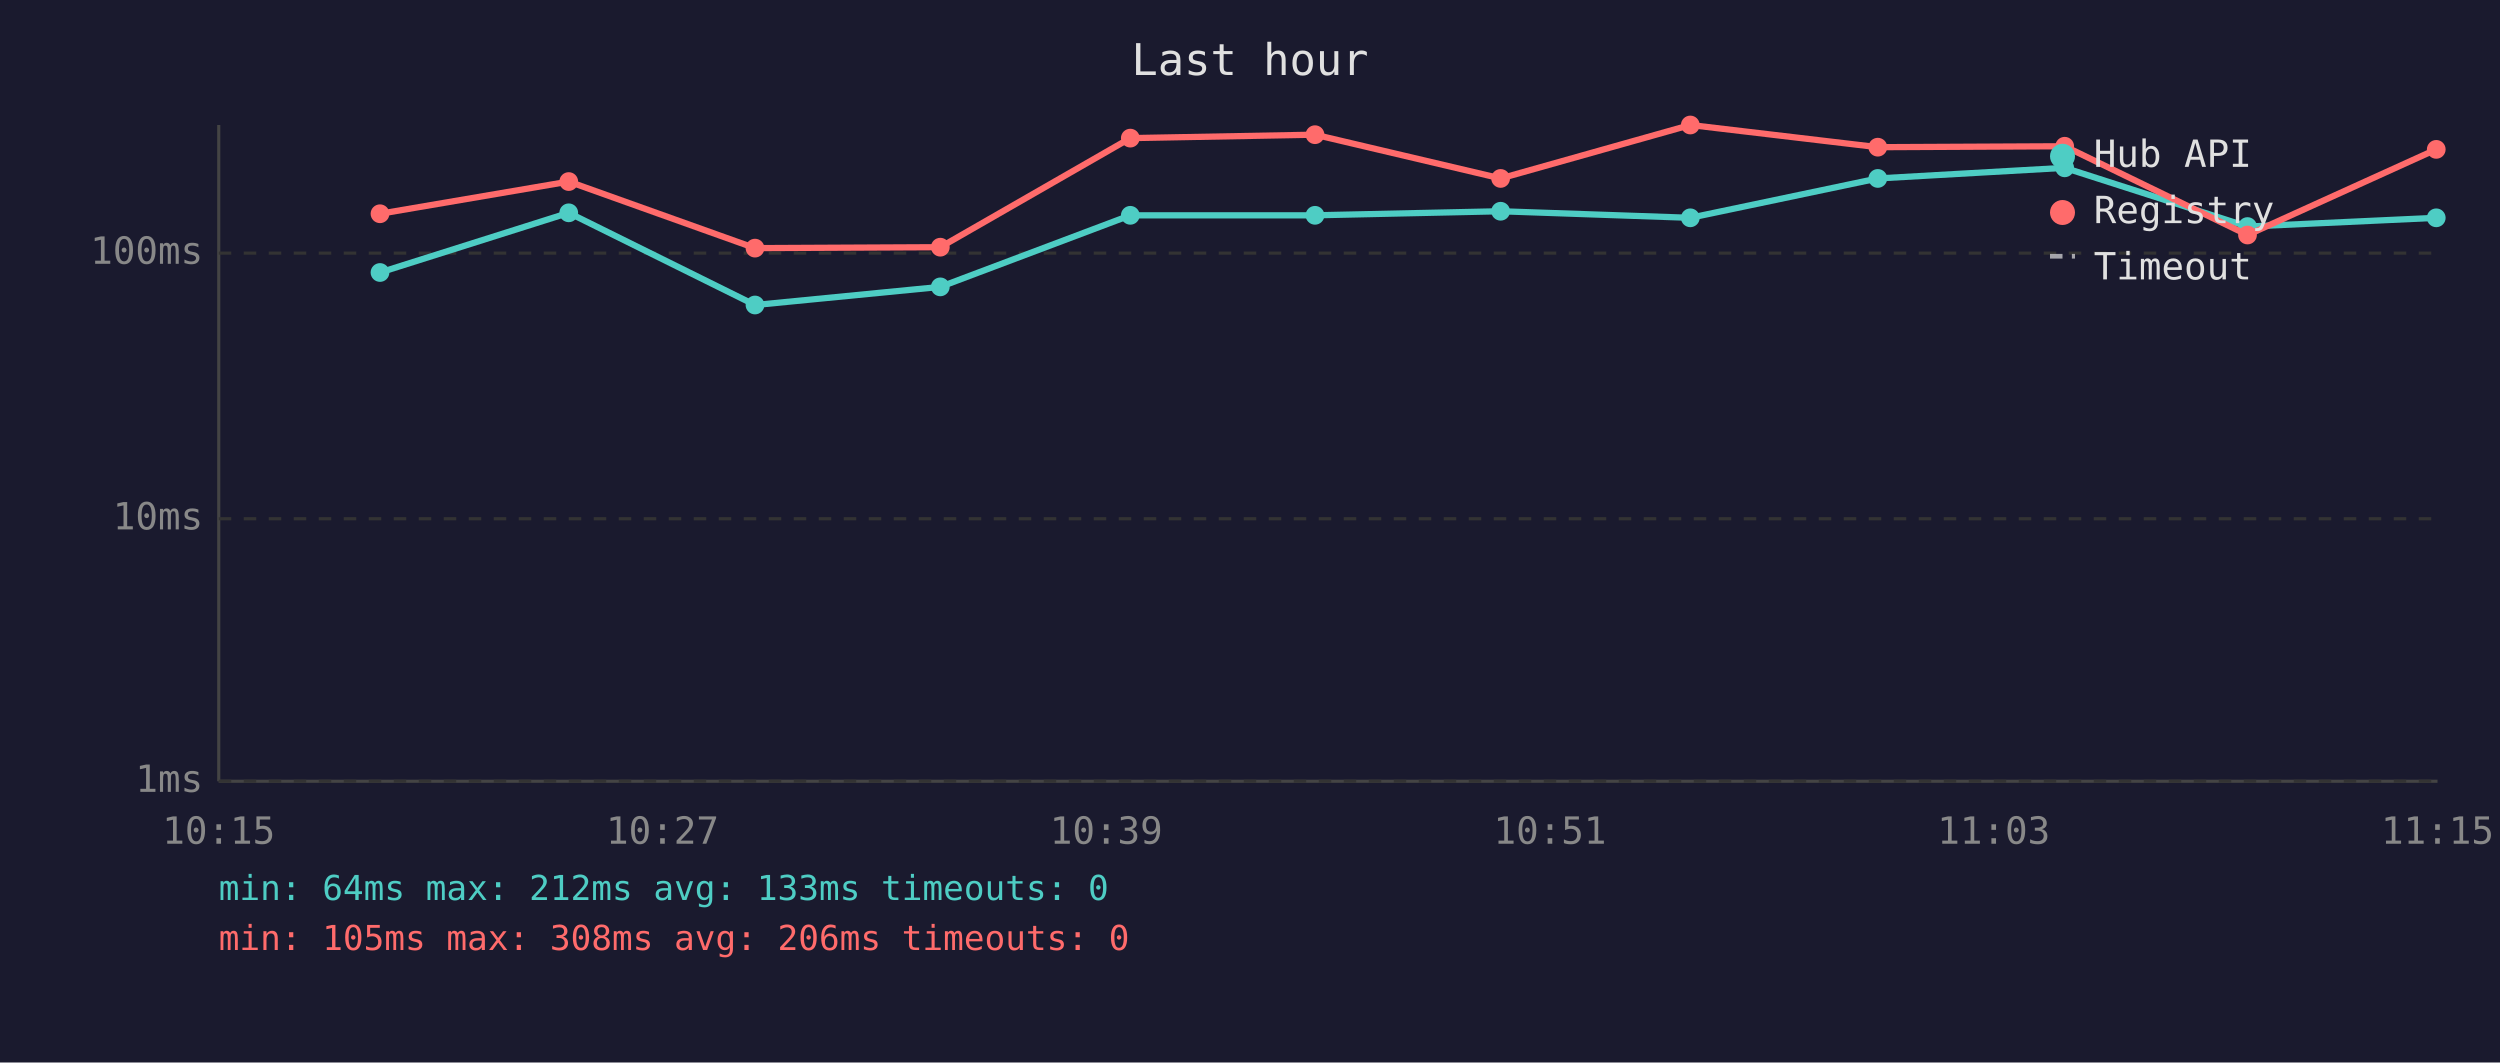
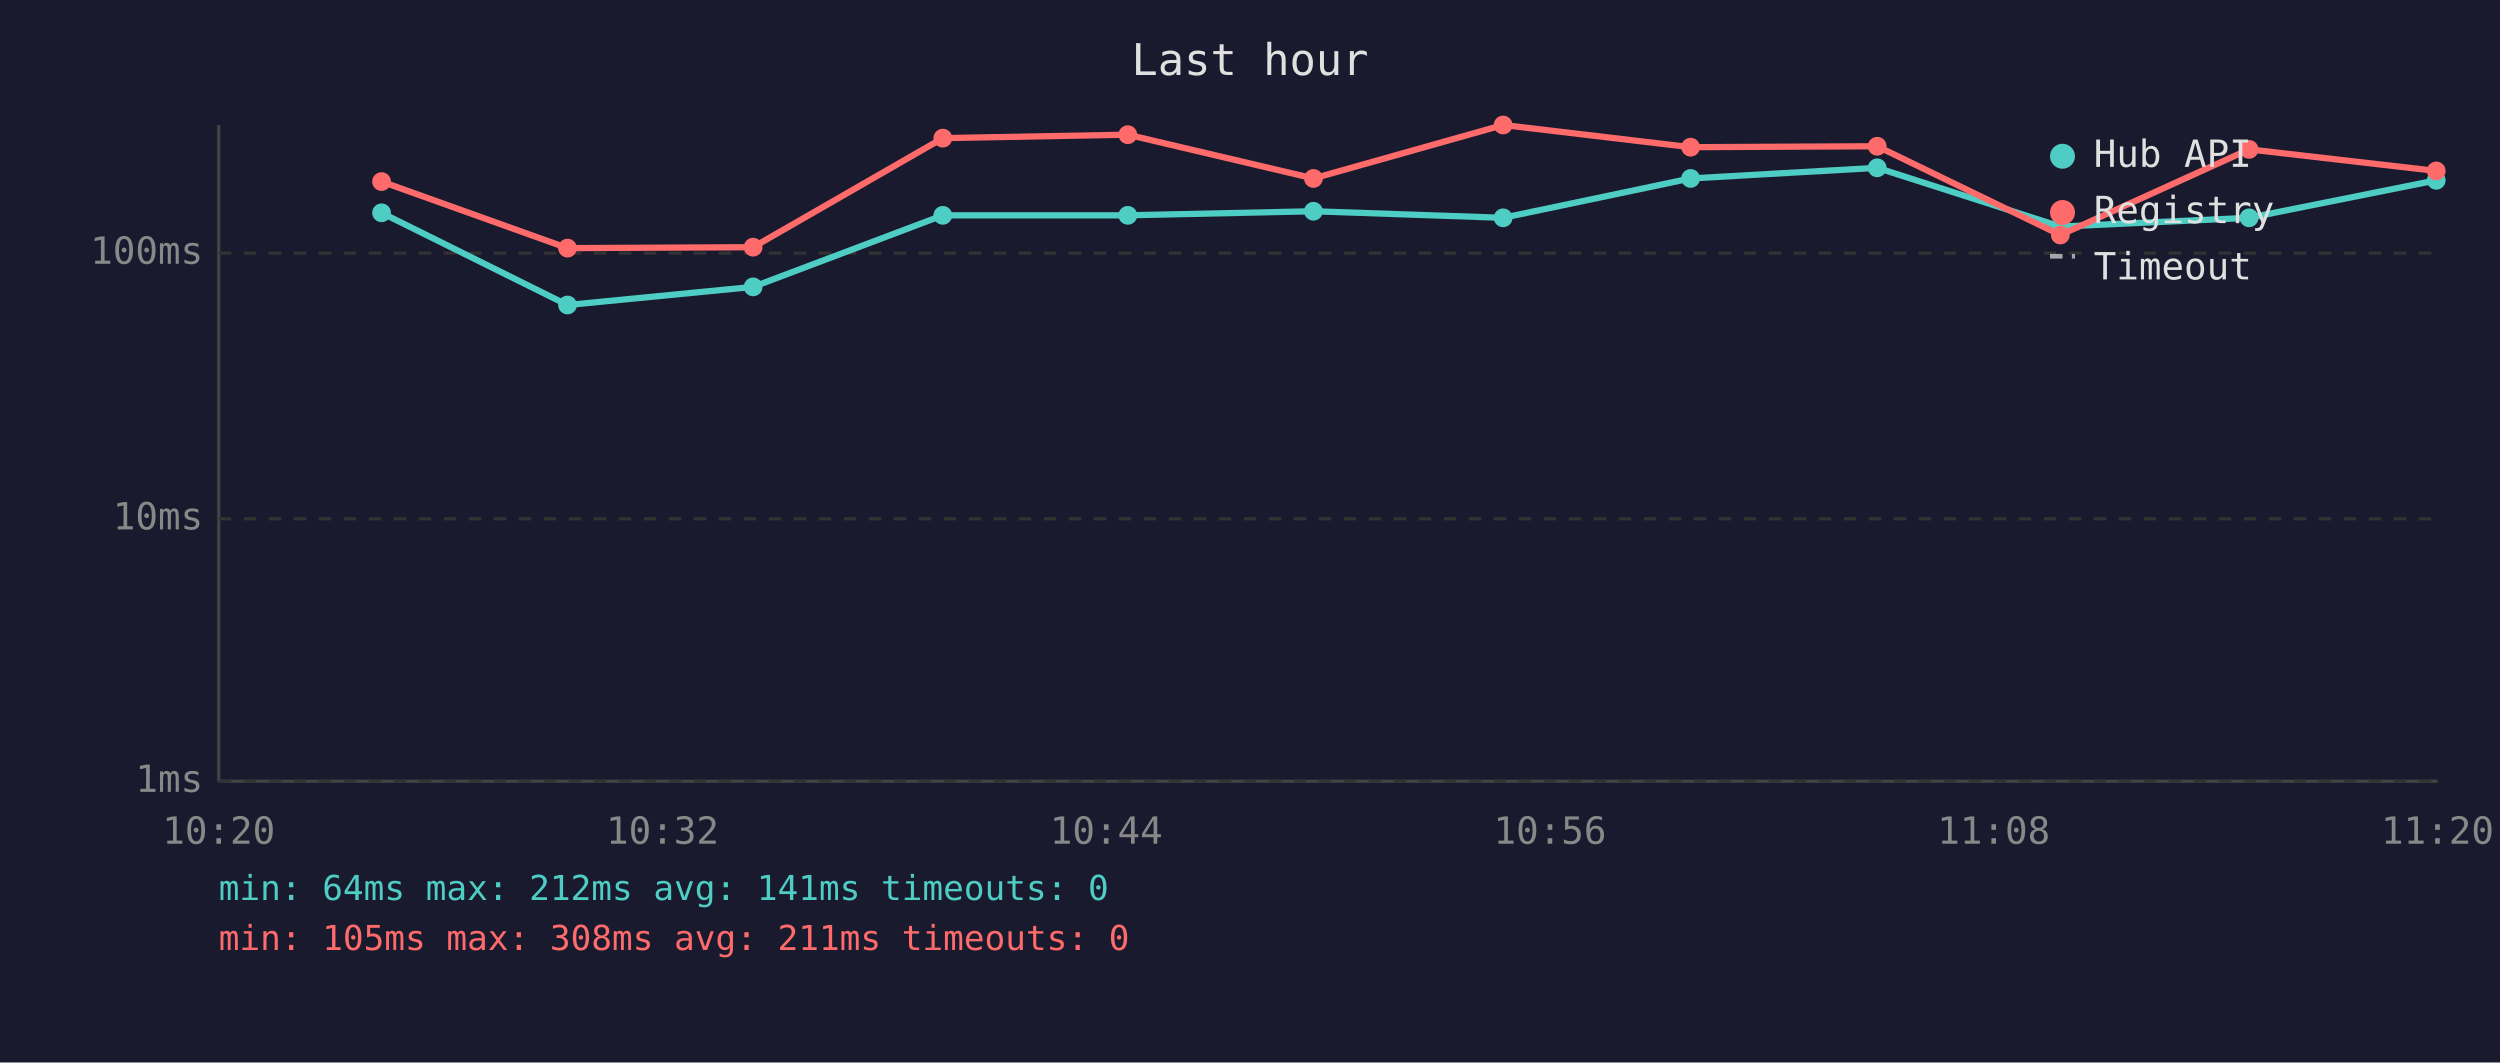
<svg xmlns="http://www.w3.org/2000/svg" viewBox="0 0 800 340" font-family="monospace" font-size="12">
  <rect width="800" height="340" fill="#1a1a2e" />
  <text x="400" y="24" fill="#e0e0e0" font-size="14" text-anchor="middle">Last hour</text>
  <line x1="70" y1="40" x2="70" y2="250" stroke="#444" stroke-width="1" />
  <line x1="70" y1="250" x2="780" y2="250" stroke="#444" stroke-width="1" />
  <line x1="70" y1="250" x2="780" y2="250" stroke="#333" stroke-width="1" stroke-dasharray="4" />
  <text x="65" y="250" fill="#888" text-anchor="end" dominant-baseline="middle">1ms</text>
  <line x1="70" y1="166" x2="780" y2="166" stroke="#333" stroke-width="1" stroke-dasharray="4" />
  <text x="65" y="166" fill="#888" text-anchor="end" dominant-baseline="middle">10ms</text>
  <line x1="70" y1="81" x2="780" y2="81" stroke="#333" stroke-width="1" stroke-dasharray="4" />
  <text x="65" y="81" fill="#888" text-anchor="end" dominant-baseline="middle">100ms</text>
-   <text x="70" y="270" fill="#888" text-anchor="middle">10:15</text>
-   <text x="212" y="270" fill="#888" text-anchor="middle">10:27</text>
-   <text x="354" y="270" fill="#888" text-anchor="middle">10:39</text>
-   <text x="496" y="270" fill="#888" text-anchor="middle">10:51</text>
-   <text x="638" y="270" fill="#888" text-anchor="middle">11:03</text>
-   <text x="780" y="270" fill="#888" text-anchor="middle">11:15</text>
-   <polyline points="121.6,87.2 182.0,68.1 241.6,97.6 300.9,91.8 361.7,68.9 420.8,68.9 480.2,67.6 540.9,69.7 600.9,57.1 660.7,53.7 719.2,72.5 779.6,69.7" fill="none" stroke="#4ecdc4" stroke-width="2" opacity="1" />
-   <circle cx="121.6" cy="87.2" r="3" fill="#4ecdc4" />
-   <circle cx="182.0" cy="68.1" r="3" fill="#4ecdc4" />
-   <circle cx="241.6" cy="97.6" r="3" fill="#4ecdc4" />
-   <circle cx="300.9" cy="91.8" r="3" fill="#4ecdc4" />
-   <circle cx="361.7" cy="68.9" r="3" fill="#4ecdc4" />
-   <circle cx="420.8" cy="68.9" r="3" fill="#4ecdc4" />
-   <circle cx="480.2" cy="67.6" r="3" fill="#4ecdc4" />
-   <circle cx="540.9" cy="69.7" r="3" fill="#4ecdc4" />
-   <circle cx="600.9" cy="57.1" r="3" fill="#4ecdc4" />
-   <circle cx="660.7" cy="53.7" r="3" fill="#4ecdc4" />
-   <circle cx="719.2" cy="72.5" r="3" fill="#4ecdc4" />
-   <circle cx="779.6" cy="69.7" r="3" fill="#4ecdc4" />
-   <polyline points="121.6,68.4 182.0,58.1 241.6,79.4 300.9,79.1 361.7,44.2 420.8,43.1 480.2,57.1 540.9,40.0 600.9,47.1 660.7,46.8 719.2,75.2 779.6,47.8" fill="none" stroke="#ff6b6b" stroke-width="2" opacity="1" />
-   <circle cx="121.6" cy="68.4" r="3" fill="#ff6b6b" />
-   <circle cx="182.0" cy="58.1" r="3" fill="#ff6b6b" />
-   <circle cx="241.6" cy="79.4" r="3" fill="#ff6b6b" />
-   <circle cx="300.9" cy="79.1" r="3" fill="#ff6b6b" />
-   <circle cx="361.7" cy="44.2" r="3" fill="#ff6b6b" />
-   <circle cx="420.8" cy="43.1" r="3" fill="#ff6b6b" />
-   <circle cx="480.2" cy="57.1" r="3" fill="#ff6b6b" />
-   <circle cx="540.9" cy="40.0" r="3" fill="#ff6b6b" />
-   <circle cx="600.9" cy="47.1" r="3" fill="#ff6b6b" />
-   <circle cx="660.7" cy="46.8" r="3" fill="#ff6b6b" />
-   <circle cx="719.2" cy="75.2" r="3" fill="#ff6b6b" />
-   <circle cx="779.6" cy="47.8" r="3" fill="#ff6b6b" />
+   <text x="70" y="270" fill="#888" text-anchor="middle">10:20</text>
+   <text x="212" y="270" fill="#888" text-anchor="middle">10:32</text>
+   <text x="354" y="270" fill="#888" text-anchor="middle">10:44</text>
+   <text x="496" y="270" fill="#888" text-anchor="middle">10:56</text>
+   <text x="638" y="270" fill="#888" text-anchor="middle">11:08</text>
+   <text x="780" y="270" fill="#888" text-anchor="middle">11:20</text>
+   <polyline points="122.1,68.1 181.6,97.6 241.0,91.8 301.7,68.9 360.9,68.9 420.3,67.6 481.0,69.7 541.0,57.1 600.7,53.7 659.3,72.5 719.7,69.7 779.6,57.7" fill="none" stroke="#4ecdc4" stroke-width="2" opacity="1" />
+   <circle cx="122.1" cy="68.1" r="3" fill="#4ecdc4" />
+   <circle cx="181.6" cy="97.6" r="3" fill="#4ecdc4" />
+   <circle cx="241.0" cy="91.8" r="3" fill="#4ecdc4" />
+   <circle cx="301.7" cy="68.9" r="3" fill="#4ecdc4" />
+   <circle cx="360.9" cy="68.9" r="3" fill="#4ecdc4" />
+   <circle cx="420.3" cy="67.6" r="3" fill="#4ecdc4" />
+   <circle cx="481.0" cy="69.7" r="3" fill="#4ecdc4" />
+   <circle cx="541.0" cy="57.1" r="3" fill="#4ecdc4" />
+   <circle cx="600.7" cy="53.7" r="3" fill="#4ecdc4" />
+   <circle cx="659.3" cy="72.5" r="3" fill="#4ecdc4" />
+   <circle cx="719.7" cy="69.7" r="3" fill="#4ecdc4" />
+   <circle cx="779.6" cy="57.7" r="3" fill="#4ecdc4" />
+   <polyline points="122.1,58.1 181.6,79.4 241.0,79.1 301.7,44.2 360.9,43.1 420.3,57.1 481.0,40.0 541.0,47.1 600.7,46.8 659.3,75.2 719.7,47.8 779.6,54.7" fill="none" stroke="#ff6b6b" stroke-width="2" opacity="1" />
+   <circle cx="122.1" cy="58.1" r="3" fill="#ff6b6b" />
+   <circle cx="181.6" cy="79.4" r="3" fill="#ff6b6b" />
+   <circle cx="241.0" cy="79.1" r="3" fill="#ff6b6b" />
+   <circle cx="301.7" cy="44.2" r="3" fill="#ff6b6b" />
+   <circle cx="360.9" cy="43.1" r="3" fill="#ff6b6b" />
+   <circle cx="420.3" cy="57.1" r="3" fill="#ff6b6b" />
+   <circle cx="481.0" cy="40.0" r="3" fill="#ff6b6b" />
+   <circle cx="541.0" cy="47.1" r="3" fill="#ff6b6b" />
+   <circle cx="600.7" cy="46.8" r="3" fill="#ff6b6b" />
+   <circle cx="659.3" cy="75.2" r="3" fill="#ff6b6b" />
+   <circle cx="719.7" cy="47.8" r="3" fill="#ff6b6b" />
+   <circle cx="779.6" cy="54.7" r="3" fill="#ff6b6b" />
  <circle cx="660" cy="50" r="4" fill="#4ecdc4" />
  <text x="670" y="50" fill="#e0e0e0" dominant-baseline="middle">Hub API</text>
  <circle cx="660" cy="68" r="4" fill="#ff6b6b" />
  <text x="670" y="68" fill="#e0e0e0" dominant-baseline="middle">Registry</text>
  <line x1="656" y1="82" x2="664" y2="82" stroke="#e0e0e0" stroke-width="1.5" stroke-dasharray="4,3" opacity="0.7" />
  <text x="670" y="86" fill="#e0e0e0" dominant-baseline="middle">Timeout</text>
-   <text x="70" y="288" fill="#4ecdc4" font-size="11">min: 64ms  max: 212ms  avg: 133ms  timeouts: 0</text>
-   <text x="70" y="304" fill="#ff6b6b" font-size="11">min: 105ms  max: 308ms  avg: 206ms  timeouts: 0</text>
+   <text x="70" y="288" fill="#4ecdc4" font-size="11">min: 64ms  max: 212ms  avg: 141ms  timeouts: 0</text>
+   <text x="70" y="304" fill="#ff6b6b" font-size="11">min: 105ms  max: 308ms  avg: 211ms  timeouts: 0</text>
</svg>
